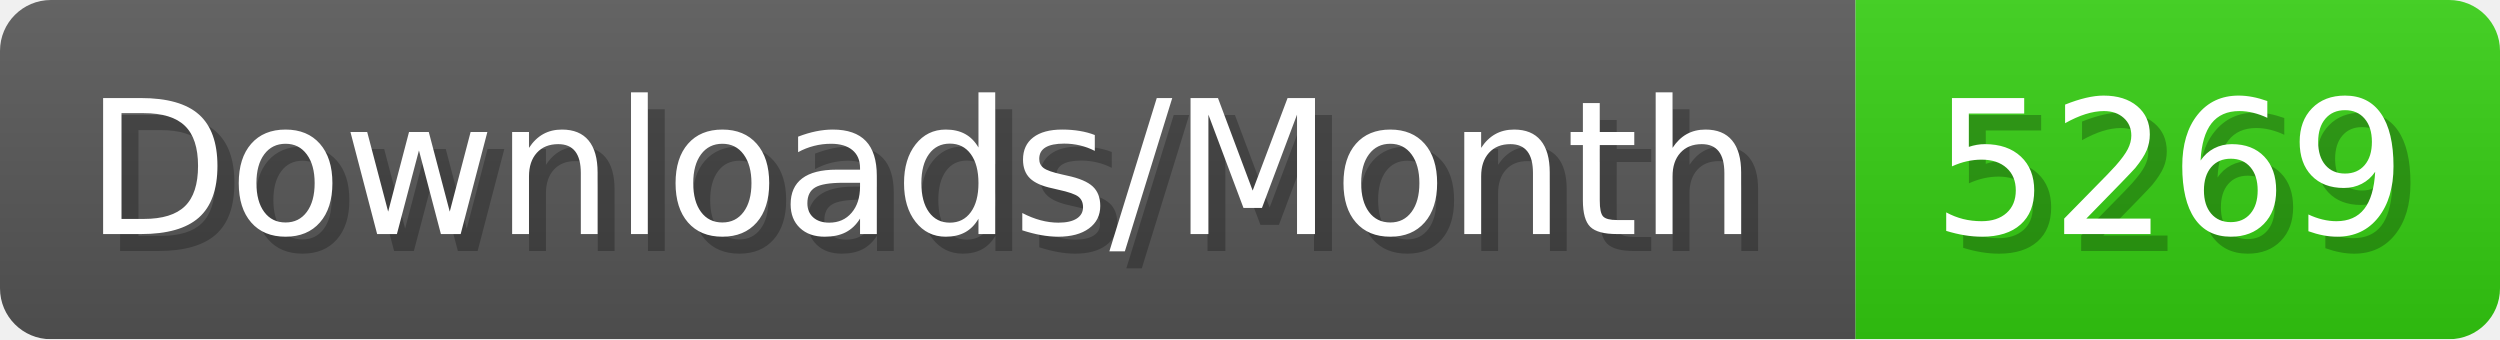
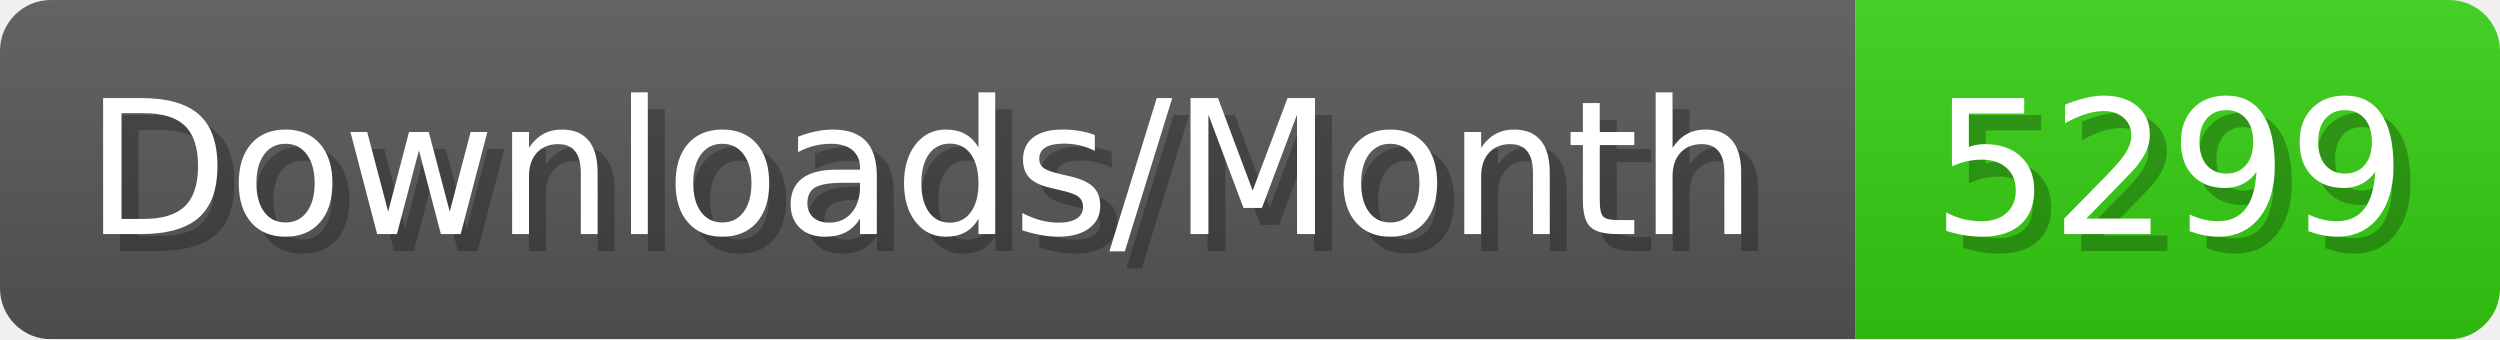
- <svg xmlns="http://www.w3.org/2000/svg" width="147.4" height="20" viewBox="0 0 1474 200" role="img" aria-label="Downloads/Month: 5269">
+ <svg xmlns="http://www.w3.org/2000/svg" width="147.4" height="20" viewBox="0 0 1474 200" role="img" aria-label="Downloads/Month: 5299">
  <linearGradient id="YlXUI" x2="0" y2="100%">
    <stop offset="0" stop-opacity=".1" stop-color="#EEE" />
    <stop offset="1" stop-opacity=".1" />
  </linearGradient>
  <mask id="JHhop">
    <rect width="1474" height="200" rx="30" fill="#FFF" />
  </mask>
  <g mask="url(#JHhop)">
    <rect width="1094" height="200" fill="#555" />
    <rect width="380" height="200" fill="#3C1" x="1094" />
    <rect width="1474" height="200" fill="url(#YlXUI)" />
  </g>
  <g aria-hidden="true" fill="#fff" text-anchor="start" font-family="Verdana,DejaVu Sans,sans-serif" font-size="110">
    <text x="60" y="148" textLength="994" fill="#000" opacity="0.25">Downloads/Month</text>
    <text x="50" y="138" textLength="994">Downloads/Month</text>
-     <text x="1149" y="148" textLength="280" fill="#000" opacity="0.25">5269</text>
-     <text x="1139" y="138" textLength="280">5269</text>
+     <text x="1149" y="148" textLength="280" fill="#000" opacity="0.25">5299</text>
+     <text x="1139" y="138" textLength="280">5299</text>
  </g>
</svg>
